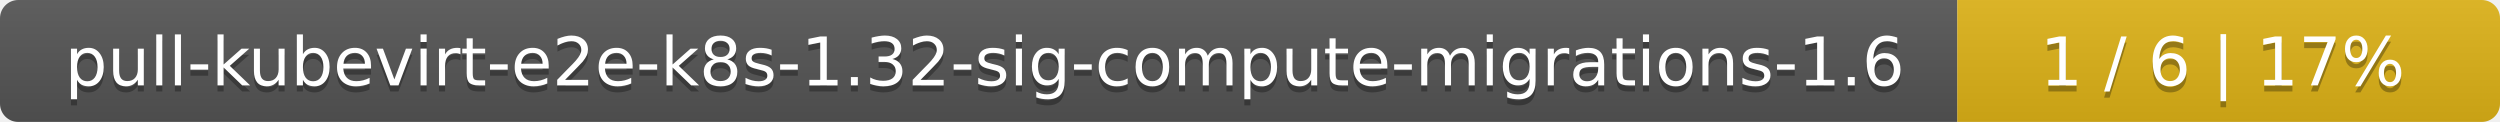
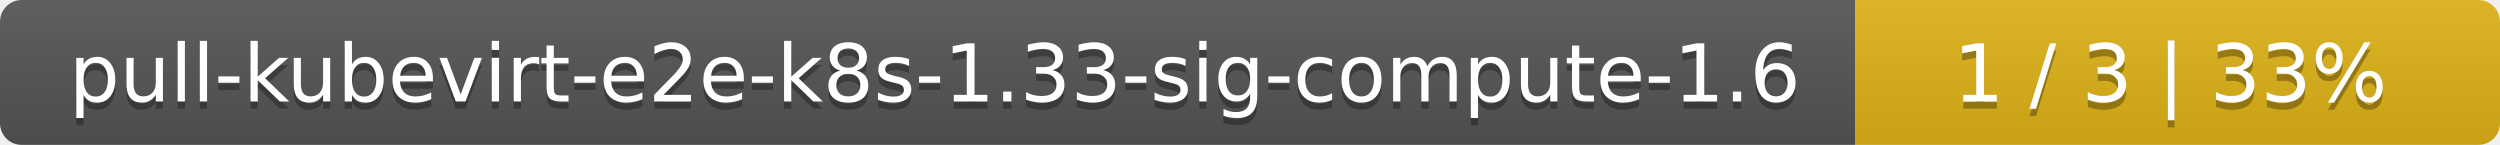
- <svg xmlns="http://www.w3.org/2000/svg" width="410" height="20">
+ <svg xmlns="http://www.w3.org/2000/svg" width="345" height="20">
  <linearGradient id="smooth" x2="0" y2="100%">
    <stop offset="0" stop-color="#bbb" stop-opacity=".1" />
    <stop offset="1" stop-opacity=".1" />
  </linearGradient>
  <mask id="round">
-     <rect width="410" height="20" rx="3" fill="#fff" />
+     <rect width="345" height="20" rx="3" fill="#fff" />
  </mask>
  <g mask="url(#round)">
-     <rect width="321" height="20" fill="#555" />
-     <rect x="321" width="89" height="20" fill="#dfb317" />
-     <rect width="410" height="20" fill="url(#smooth)" />
+     <rect width="256" height="20" fill="#555" />
+     <rect x="256" width="89" height="20" fill="#dfb317" />
+     <rect width="345" height="20" fill="url(#smooth)" />
  </g>
  <g fill="#fff" text-anchor="middle" font-family="DejaVu Sans,Verdana,Geneva,sans-serif" font-size="11">
-     <text x="161.5" y="15" fill="#010101" fill-opacity=".3">pull-kubevirt-e2e-k8s-1.32-sig-compute-migrations-1.6</text>
-     <text x="161.5" y="14">pull-kubevirt-e2e-k8s-1.32-sig-compute-migrations-1.6</text>
-     <text x="364.5" y="15" fill="#010101" fill-opacity=".3">1 / 6    |    17%</text>
-     <text x="364.5" y="14">1 / 6    |    17%</text>
+     <text x="129" y="15" fill="#010101" fill-opacity=".3">pull-kubevirt-e2e-k8s-1.33-sig-compute-1.6</text>
+     <text x="129" y="14">pull-kubevirt-e2e-k8s-1.33-sig-compute-1.6</text>
+     <text x="299.5" y="15" fill="#010101" fill-opacity=".3">1 / 3    |    33%</text>
+     <text x="299.5" y="14">1 / 3    |    33%</text>
  </g>
</svg>
